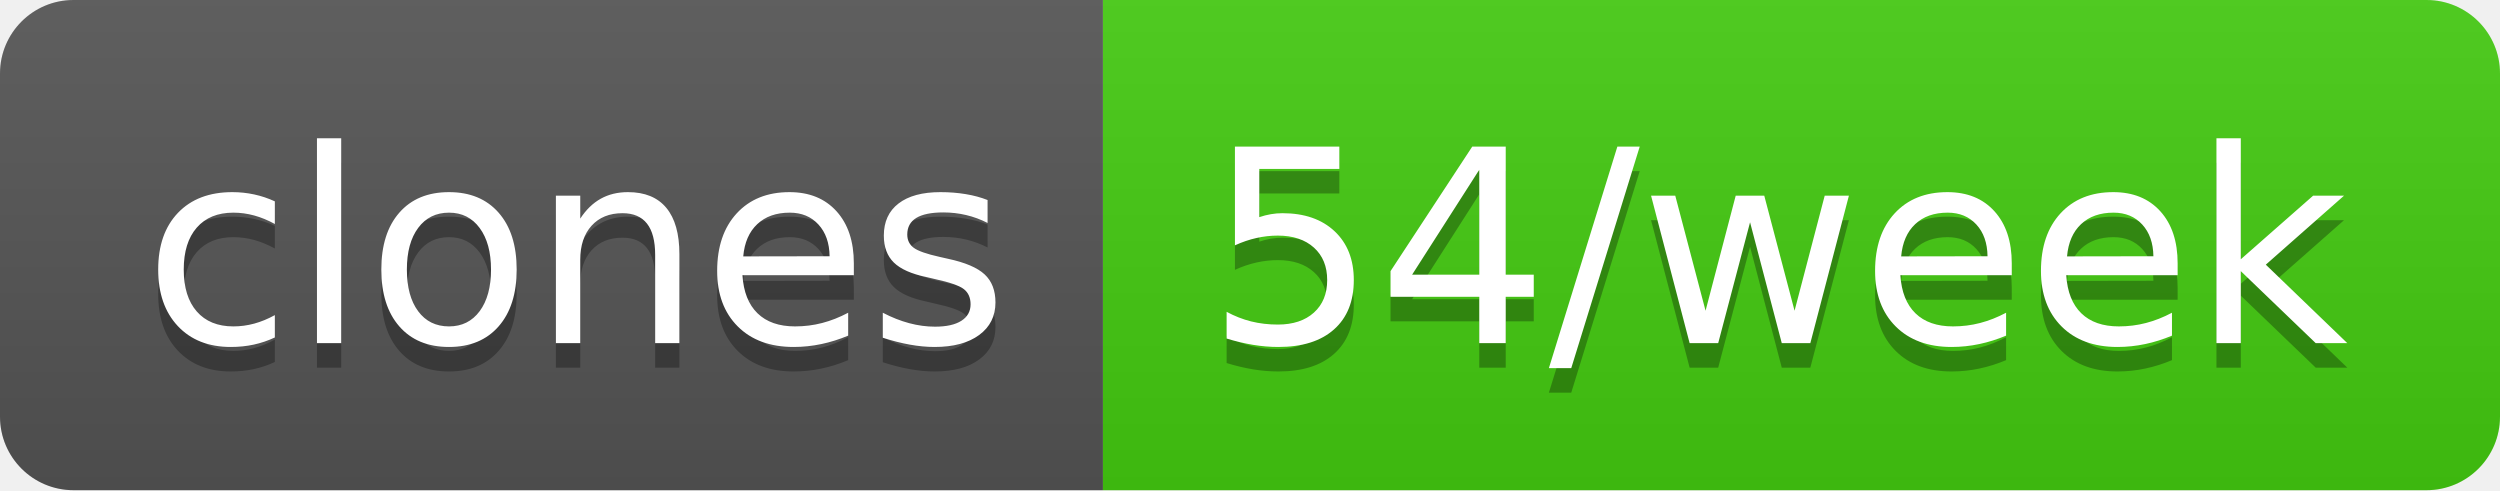
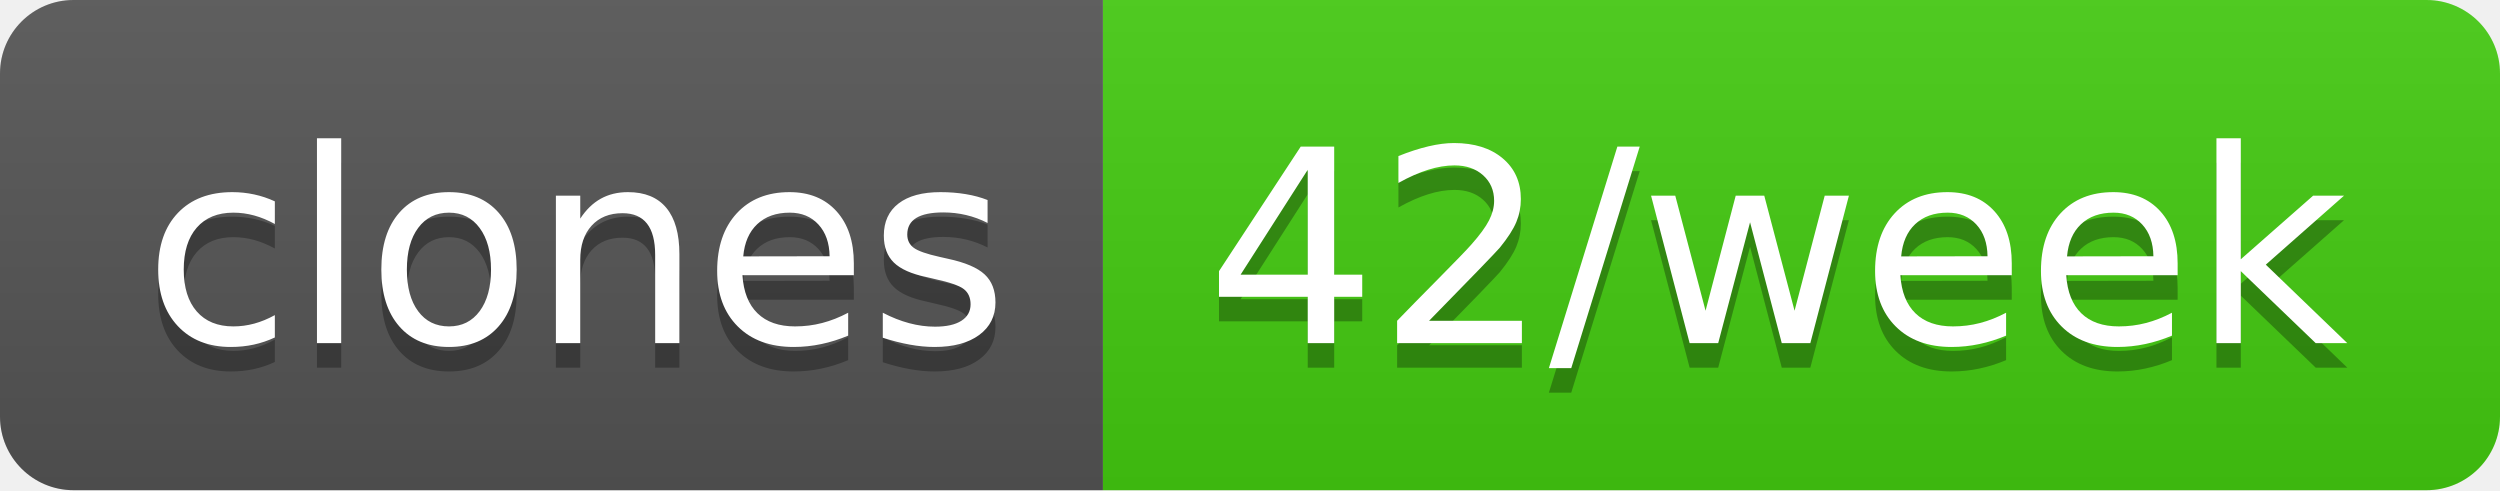
- <svg xmlns="http://www.w3.org/2000/svg" width="102" height="20" role="img" aria-label="clones: 54/week">
+ <svg xmlns="http://www.w3.org/2000/svg" width="102" height="20" role="img" aria-label="clones: 42/week">
  <linearGradient id="s" x2="0" y2="100%">
    <stop offset="0" stop-color="#bbb" stop-opacity=".1" />
    <stop offset="1" stop-opacity=".1" />
  </linearGradient>
  <clipPath id="r">
    <rect width="102" height="20" rx="3" fill="#fff" />
  </clipPath>
  <g clip-path="url(#r)">
    <rect width="45" height="20" fill="#555" />
    <rect x="45" width="57" height="20" fill="#4c1" />
    <rect width="102" height="20" fill="url(#s)" />
  </g>
  <g fill="#fff" text-anchor="middle" font-family="Verdana,Geneva,DejaVu Sans,sans-serif" text-rendering="geometricPrecision" font-size="110">
    <text aria-hidden="true" x="235" y="150" fill="#010101" fill-opacity=".3" transform="scale(.1)" textLength="350">clones</text>
    <text x="235" y="140" transform="scale(.1)" fill="#fff" textLength="350">clones</text>
-     <text aria-hidden="true" x="725" y="150" fill="#010101" fill-opacity=".3" transform="scale(.1)" textLength="470">54/week</text>
-     <text x="725" y="140" transform="scale(.1)" fill="#fff" textLength="470">54/week</text>
+     <text aria-hidden="true" x="725" y="150" fill="#010101" fill-opacity=".3" transform="scale(.1)" textLength="470">42/week</text>
+     <text x="725" y="140" transform="scale(.1)" fill="#fff" textLength="470">42/week</text>
  </g>
</svg>
